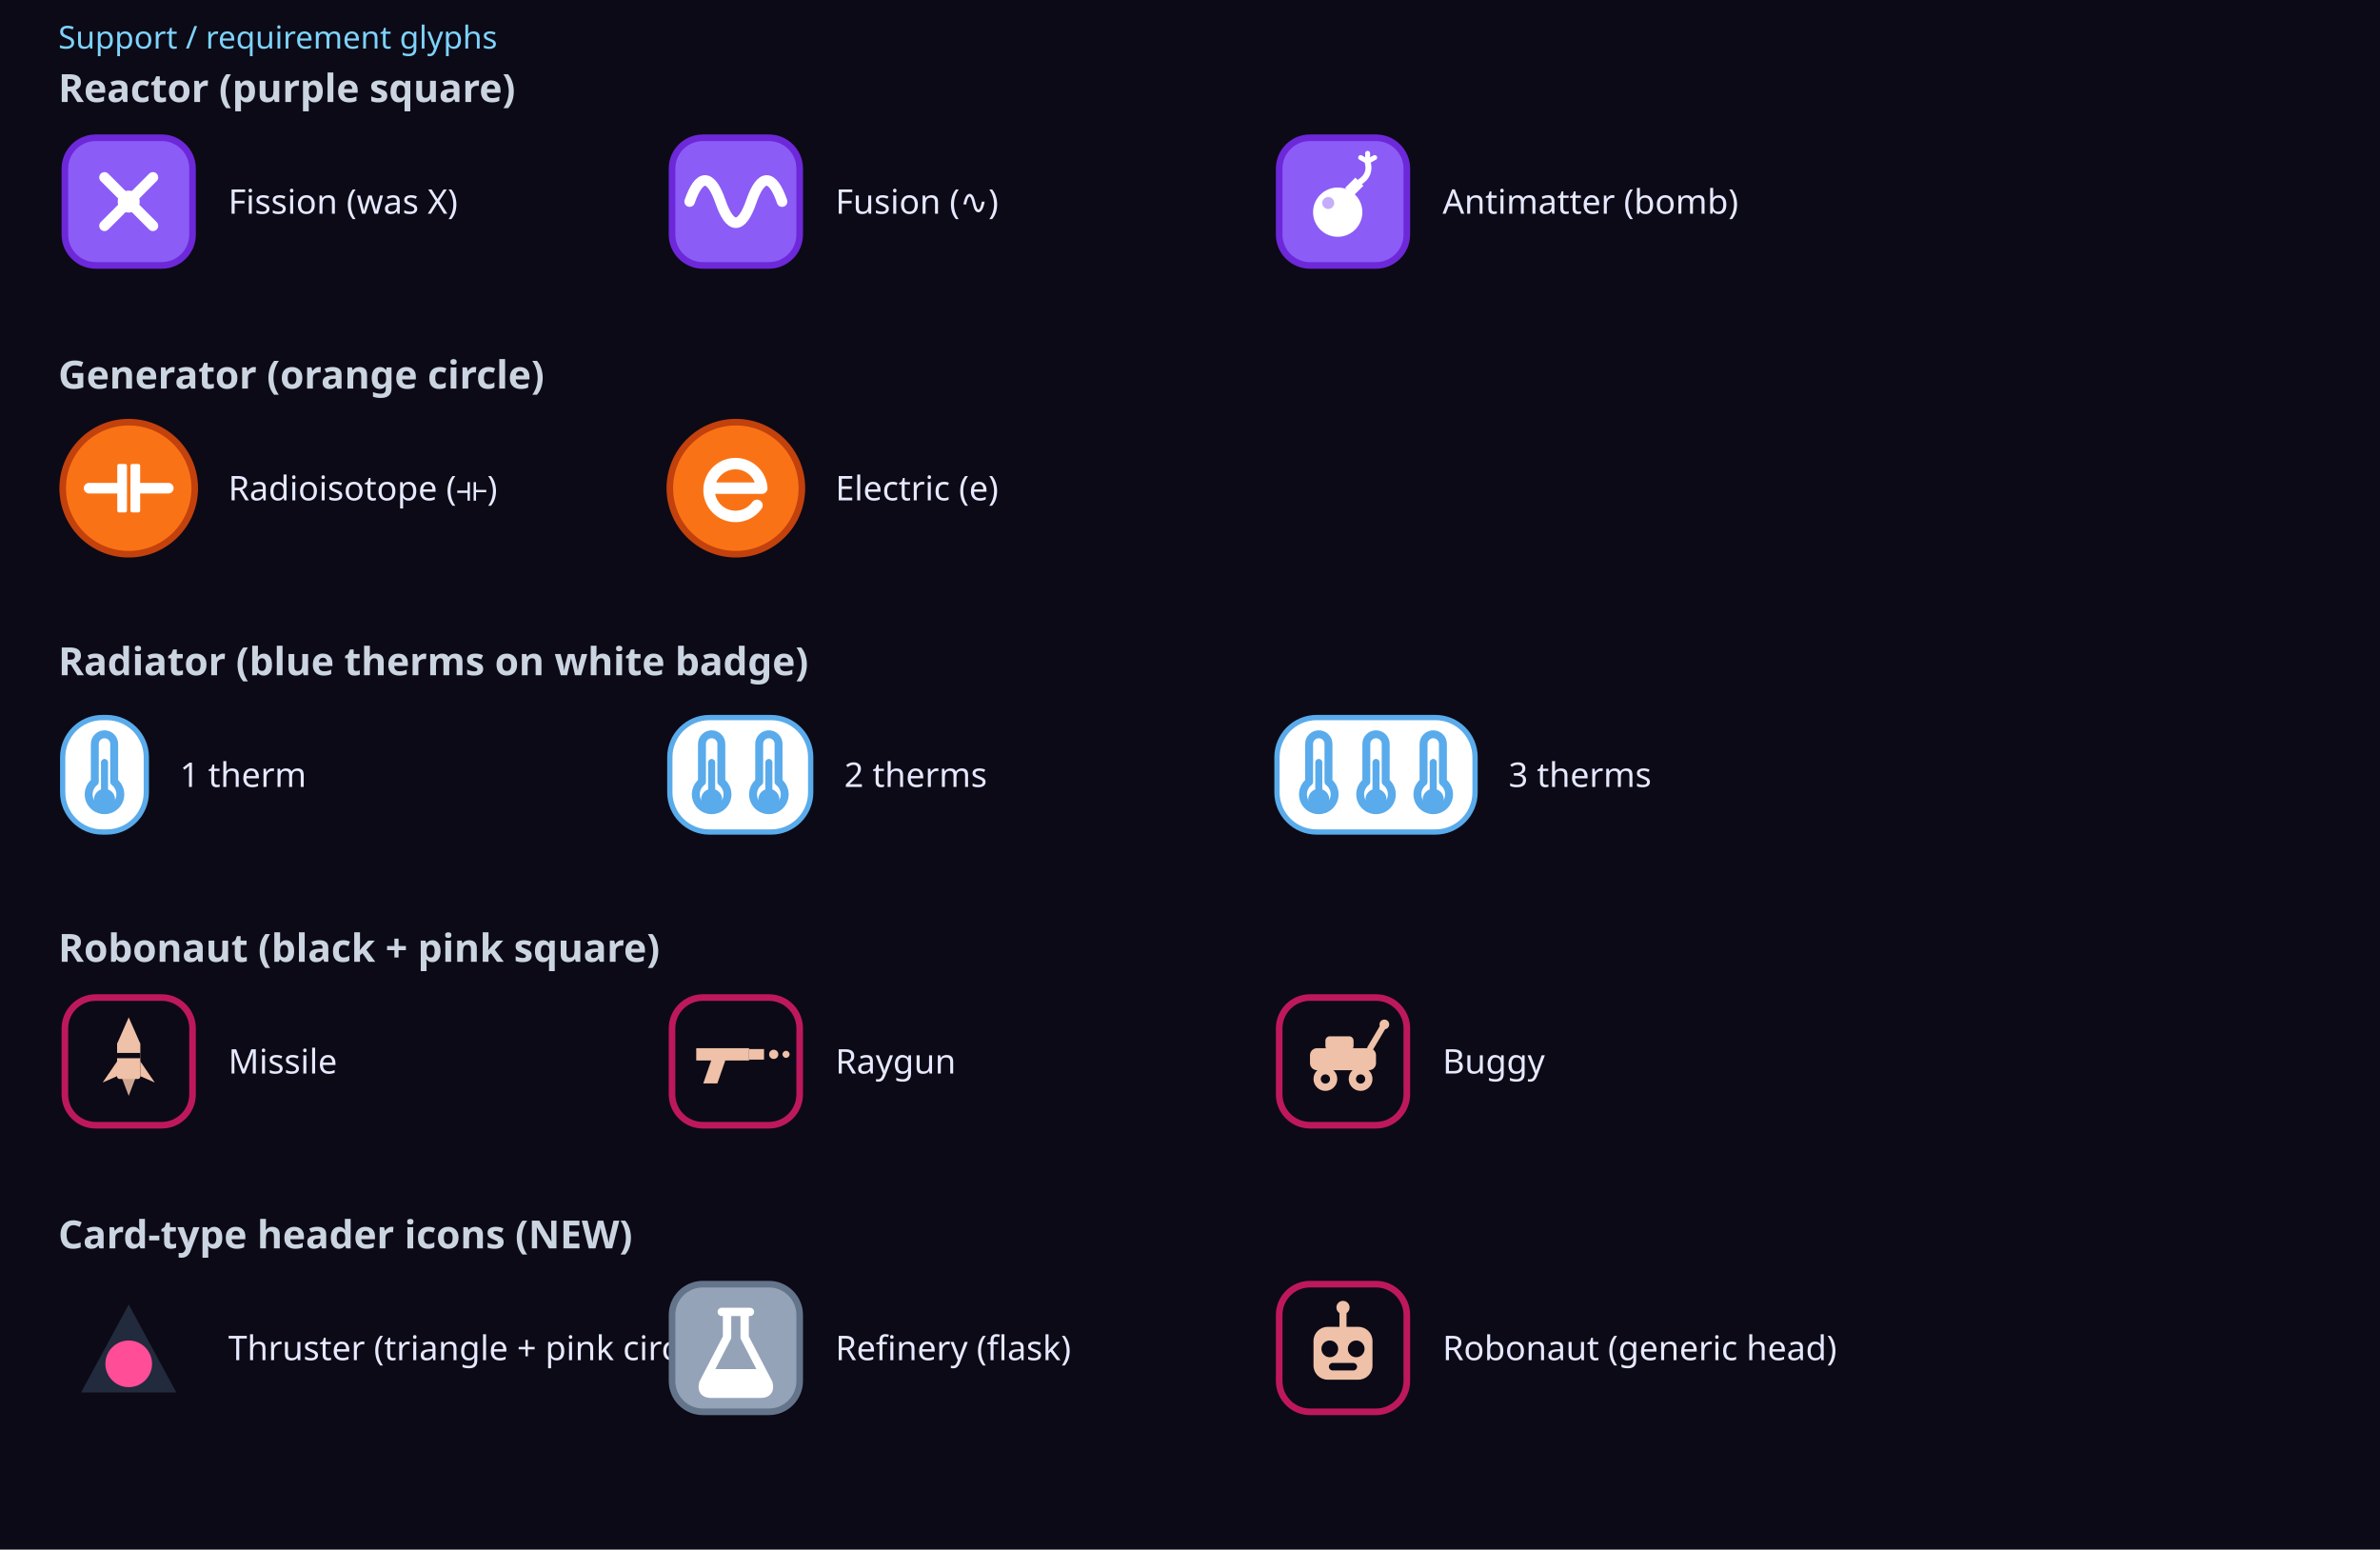
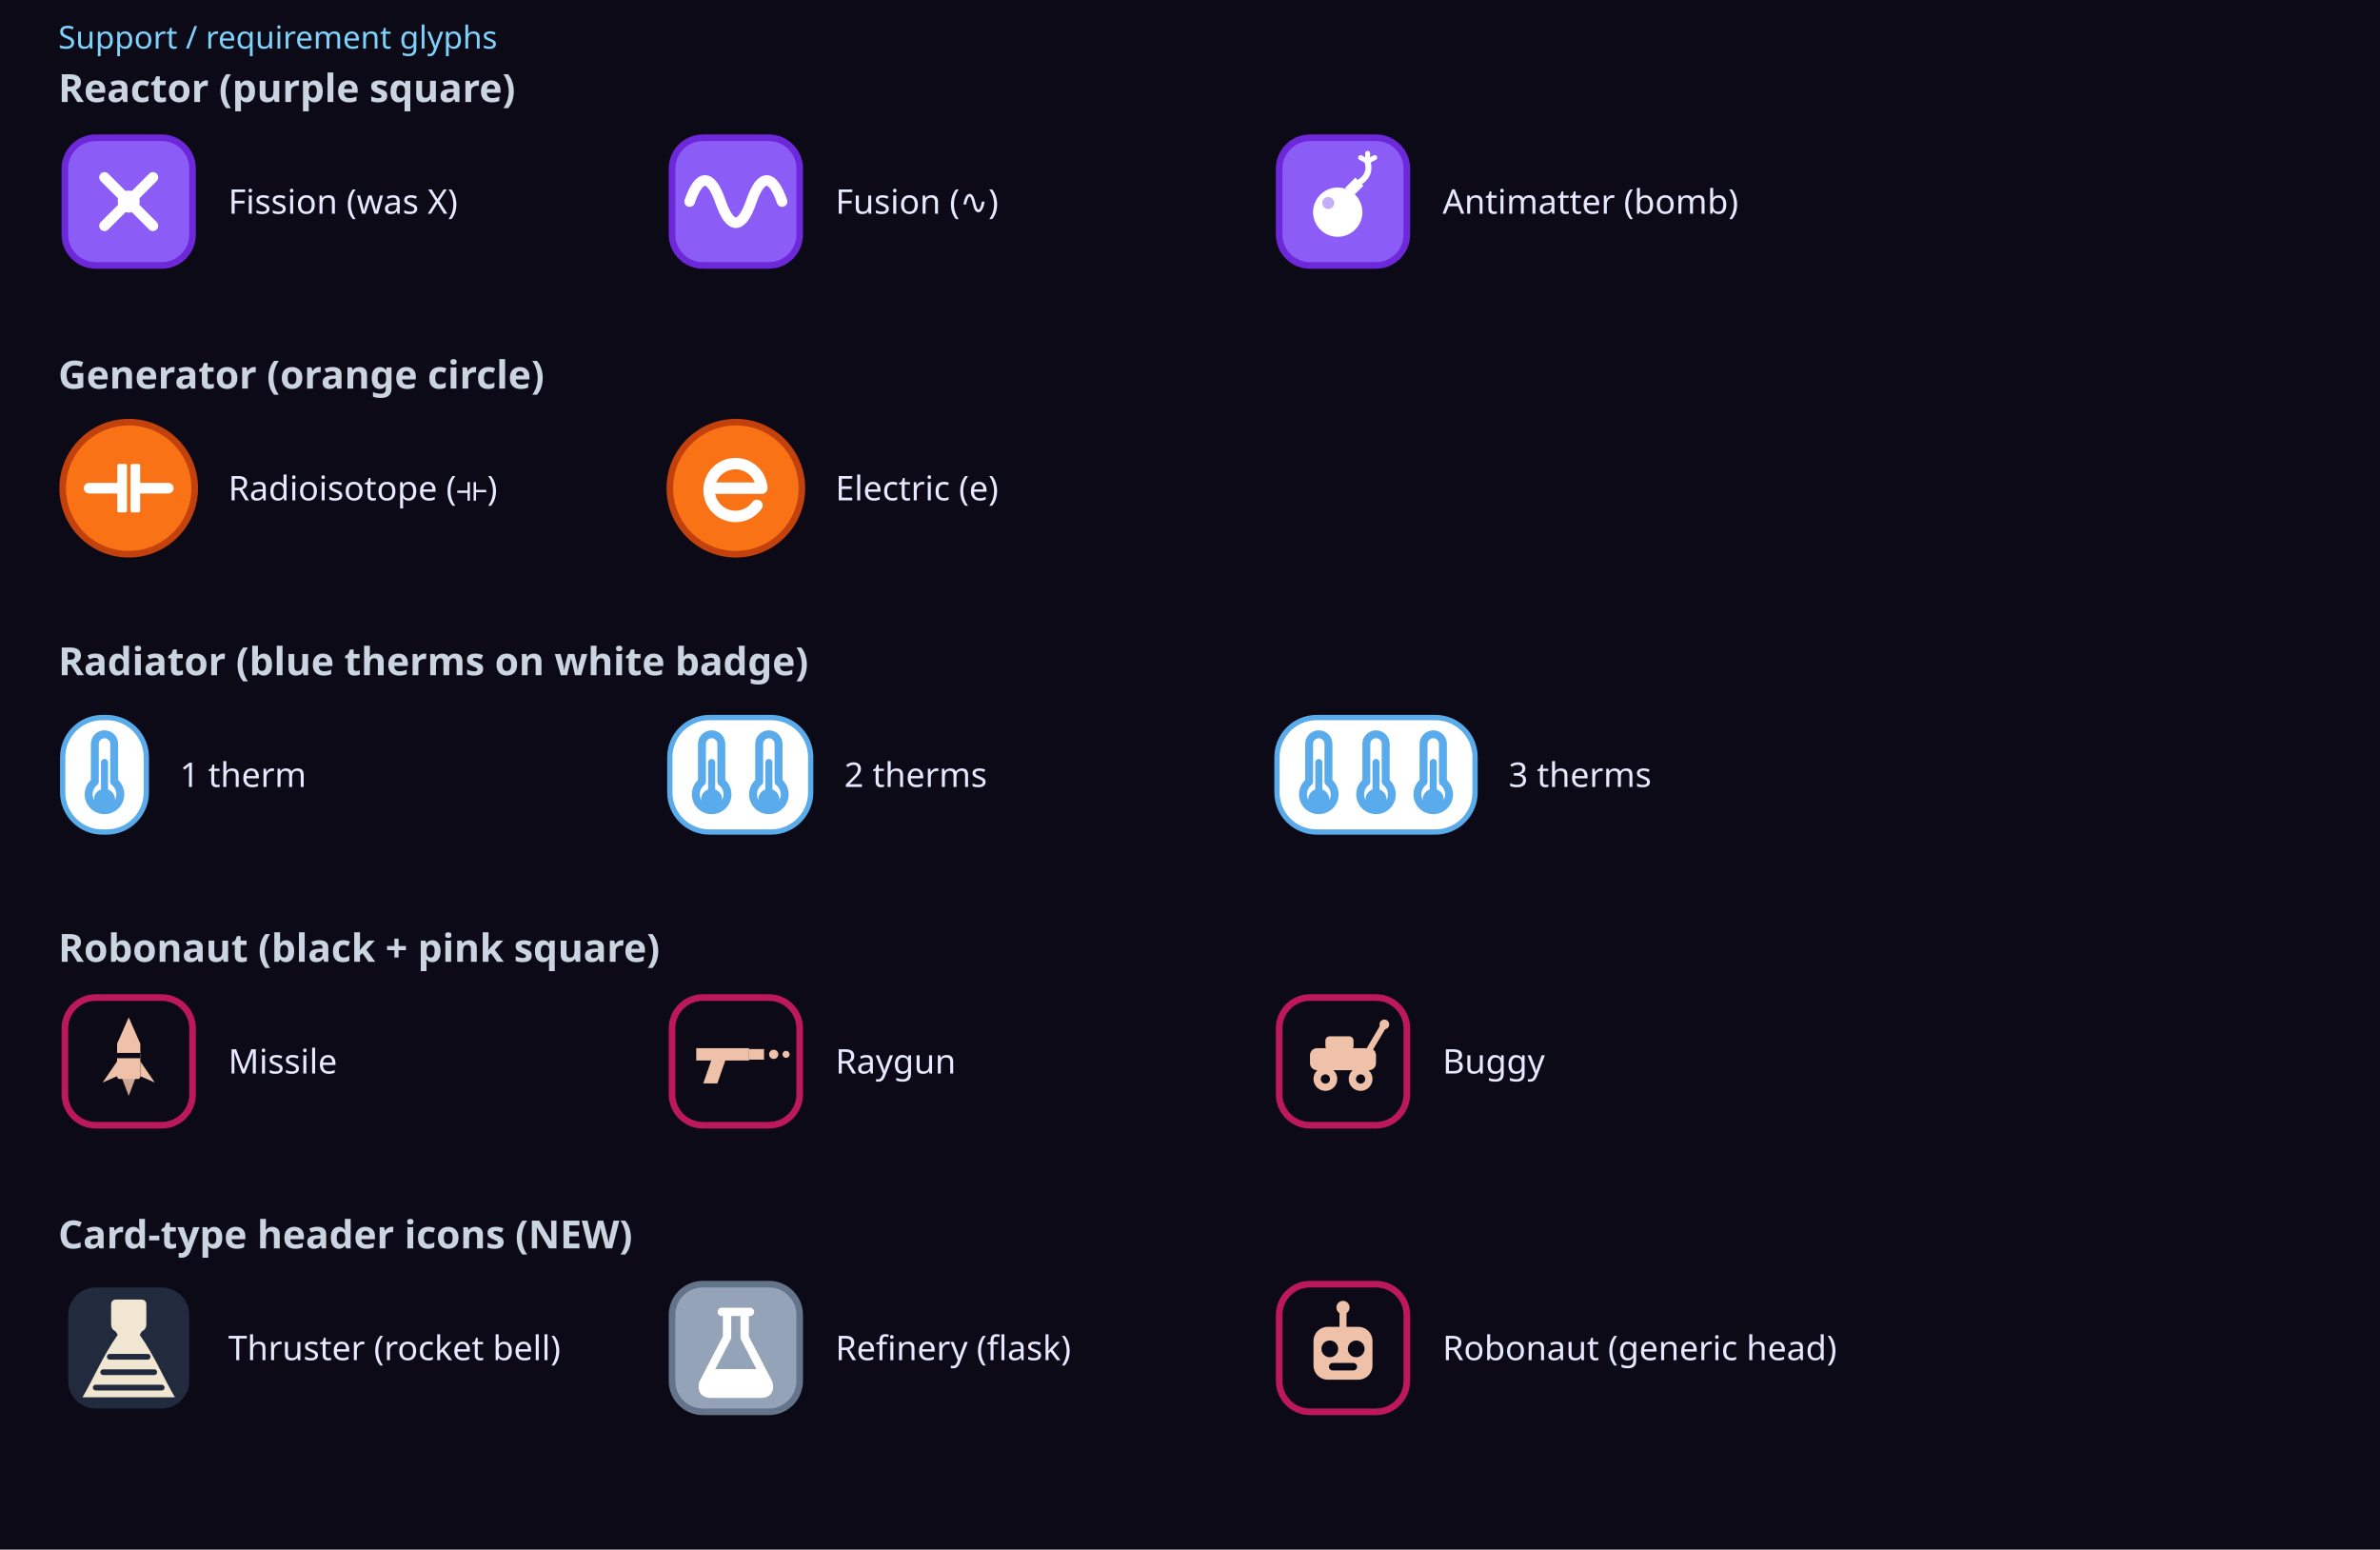
<svg xmlns="http://www.w3.org/2000/svg" width="980" height="638" viewBox="0 0 980 638">
  <rect width="980" height="638" fill="#0c0a16" />
  <text x="24" y="20" fill="#7dd3fc" font-family="sans-serif" font-size="13">Support / requirement glyphs</text>
  <text x="24" y="42" fill="#cbd5e1" font-family="sans-serif" font-size="16" font-weight="700">Reactor (purple square)</text>
  <g transform="translate(24, 54)">
    <g transform="scale(1.8125)">
      <rect x="1.5" y="1.5" width="29" height="29" rx="7" fill="#8b5cf6" stroke="#6d28d9" stroke-width="1.5" />
      <g color="#ffffff">
        <line x1="10.5" y1="10.5" x2="21.5" y2="21.5" stroke="currentColor" stroke-width="2.4" stroke-linecap="round" />
        <line x1="21.5" y1="10.5" x2="10.5" y2="21.5" stroke="currentColor" stroke-width="2.4" stroke-linecap="round" />
        <circle cx="16" cy="16" r="2.5" fill="currentColor" />
      </g>
    </g>
    <text x="70" y="34" fill="#e6e9ff" font-family="sans-serif" font-size="14">Fission (was X)</text>
  </g>
  <g transform="translate(274, 54)">
    <g transform="scale(1.8125)">
      <rect x="1.5" y="1.5" width="29" height="29" rx="7" fill="#8b5cf6" stroke="#6d28d9" stroke-width="1.5" />
      <g color="#ffffff">
        <path d="M5.5 16 C 7.7 9.6, 10.3 9.6, 12.5 16 C 14.7 22.4, 17.3 22.4, 19.5 16 C 21.7 9.6, 24.3 9.6, 26.5 16" fill="none" stroke="currentColor" stroke-width="2.4" stroke-linecap="round" />
      </g>
    </g>
    <text x="70" y="34" fill="#e6e9ff" font-family="sans-serif" font-size="14">Fusion (∿)</text>
  </g>
  <g transform="translate(524, 54)">
    <g transform="scale(1.8125)">
      <rect x="1.5" y="1.5" width="29" height="29" rx="7" fill="#8b5cf6" stroke="#6d28d9" stroke-width="1.5" />
      <g color="#ffffff">
        <g transform="translate(16 16) scale(0.8) translate(-16 -16)">
          <circle cx="14.5" cy="19" r="7" fill="currentColor" />
          <path d="M16.6 12.1 L19.5 9.2 L21.8 11.5 L18.9 14.4 Z" fill="currentColor" />
          <path d="M20.7 10.5 Q 24 8.4, 23 4.8" fill="none" stroke="currentColor" stroke-width="1.7" stroke-linecap="round" />
          <g stroke="currentColor" stroke-width="1.4" stroke-linecap="round">
            <line x1="23" y1="4.6" x2="23" y2="2.3" />
            <line x1="23" y1="4.6" x2="25" y2="3.5" />
            <line x1="23" y1="4.6" x2="21" y2="3.5" />
          </g>
          <circle cx="11.8" cy="16.4" r="1.7" fill="#8b5cf6" opacity="0.5" />
        </g>
      </g>
    </g>
    <text x="70" y="34" fill="#e6e9ff" font-family="sans-serif" font-size="14">Antimatter (bomb)</text>
  </g>
  <text x="24" y="160" fill="#cbd5e1" font-family="sans-serif" font-size="16" font-weight="700">Generator (orange circle)</text>
  <g transform="translate(24, 172)">
    <g transform="scale(1.8125)">
      <circle cx="16" cy="16" r="15" fill="#f97316" stroke="#c2410c" stroke-width="1.5" />
      <g color="#ffffff">
        <g fill="currentColor">
          <rect x="13.4" y="10.5" width="2.2" height="11" rx="0.4" />
          <rect x="16.4" y="10.5" width="2.2" height="11" rx="0.4" />
        </g>
        <g stroke="currentColor" stroke-width="2.4" stroke-linecap="round">
          <line x1="7" y1="16" x2="13.4" y2="16" />
          <line x1="18.6" y1="16" x2="25" y2="16" />
        </g>
      </g>
    </g>
    <text x="70" y="34" fill="#e6e9ff" font-family="sans-serif" font-size="14">Radioisotope (⟛)</text>
  </g>
  <g transform="translate(274, 172)">
    <g transform="scale(1.8125)">
      <circle cx="16" cy="16" r="15" fill="#f97316" stroke="#c2410c" stroke-width="1.5" />
      <g color="#ffffff">
        <path d="M 20.8 19.9 A 6 6 0 1 1 21.9 16 L 10.1 16" fill="none" stroke="currentColor" stroke-width="2.6" stroke-linecap="round" stroke-linejoin="round" />
      </g>
    </g>
    <text x="70" y="34" fill="#e6e9ff" font-family="sans-serif" font-size="14">Electric (e)</text>
  </g>
  <text x="24" y="278" fill="#cbd5e1" font-family="sans-serif" font-size="16" font-weight="700">Radiator (blue therms on white badge)</text>
  <g transform="translate(24, 290)">
    <g transform="scale(1.8125)">
      <rect x="1" y="3" width="19" height="26" rx="9" fill="#ffffff" stroke="#59abeb" stroke-width="1.2" />
      <g color="#59abeb">
        <path d="M8.3 9 a2.2 2.2 0 0 1 4.4 0 v8.6 a3.6 3.6 0 1 1 -4.4 0 Z" fill="none" stroke="currentColor" stroke-width="1.8" stroke-linejoin="round" />
        <circle cx="10.5" cy="21.6" r="2.4" fill="currentColor" />
        <rect x="9.7" y="12.4" width="1.6" height="8.6" rx="0.8" fill="currentColor" />
      </g>
    </g>
    <text x="50.062" y="34" fill="#e6e9ff" font-family="sans-serif" font-size="14">1 therm</text>
  </g>
  <g transform="translate(274, 290)">
    <g transform="scale(1.8125)">
      <rect x="1" y="3" width="32" height="26" rx="9" fill="#ffffff" stroke="#59abeb" stroke-width="1.2" />
      <g color="#59abeb">
        <path d="M8.3 9 a2.2 2.2 0 0 1 4.4 0 v8.6 a3.6 3.6 0 1 1 -4.4 0 Z" fill="none" stroke="currentColor" stroke-width="1.8" stroke-linejoin="round" />
        <circle cx="10.5" cy="21.6" r="2.4" fill="currentColor" />
        <rect x="9.7" y="12.4" width="1.6" height="8.6" rx="0.8" fill="currentColor" />
        <path d="M21.3 9 a2.2 2.2 0 0 1 4.4 0 v8.6 a3.6 3.6 0 1 1 -4.4 0 Z" fill="none" stroke="currentColor" stroke-width="1.8" stroke-linejoin="round" />
        <circle cx="23.5" cy="21.6" r="2.4" fill="currentColor" />
        <rect x="22.7" y="12.4" width="1.6" height="8.6" rx="0.8" fill="currentColor" />
      </g>
    </g>
    <text x="73.625" y="34" fill="#e6e9ff" font-family="sans-serif" font-size="14">2 therms</text>
  </g>
  <g transform="translate(524, 290)">
    <g transform="scale(1.8125)">
      <rect x="1" y="3" width="45" height="26" rx="9" fill="#ffffff" stroke="#59abeb" stroke-width="1.2" />
      <g color="#59abeb">
        <path d="M8.3 9 a2.2 2.2 0 0 1 4.4 0 v8.6 a3.6 3.6 0 1 1 -4.4 0 Z" fill="none" stroke="currentColor" stroke-width="1.8" stroke-linejoin="round" />
        <circle cx="10.5" cy="21.6" r="2.4" fill="currentColor" />
        <rect x="9.7" y="12.4" width="1.6" height="8.6" rx="0.8" fill="currentColor" />
        <path d="M21.3 9 a2.2 2.2 0 0 1 4.4 0 v8.6 a3.6 3.6 0 1 1 -4.4 0 Z" fill="none" stroke="currentColor" stroke-width="1.8" stroke-linejoin="round" />
        <circle cx="23.5" cy="21.6" r="2.4" fill="currentColor" />
        <rect x="22.7" y="12.4" width="1.6" height="8.6" rx="0.8" fill="currentColor" />
        <path d="M34.3 9 a2.2 2.2 0 0 1 4.4 0 v8.6 a3.6 3.6 0 1 1 -4.4 0 Z" fill="none" stroke="currentColor" stroke-width="1.8" stroke-linejoin="round" />
        <circle cx="36.5" cy="21.6" r="2.4" fill="currentColor" />
        <rect x="35.7" y="12.4" width="1.6" height="8.6" rx="0.8" fill="currentColor" />
      </g>
    </g>
    <text x="97.188" y="34" fill="#e6e9ff" font-family="sans-serif" font-size="14">3 therms</text>
  </g>
  <text x="24" y="396" fill="#cbd5e1" font-family="sans-serif" font-size="16" font-weight="700">Robonaut (black + pink square)</text>
  <g transform="translate(24, 408)">
    <g transform="scale(1.8125)">
      <rect x="1.5" y="1.5" width="29" height="29" rx="7" fill="#0c0a16" stroke="#be185d" stroke-width="1.5" />
      <g color="#eec1a8">
        <g transform="translate(16 16) scale(0.8) translate(-16 -16)">
          <path d="M16 3.5 L19.3 11 L12.7 11 Z" fill="currentColor" />
          <rect x="12.7" y="10.5" width="6.6" height="10.5" rx="0.7" fill="currentColor" />
          <path d="M12.7 16 L8.6 22 L12.7 20.2 Z" fill="currentColor" />
          <path d="M19.3 16 L23.4 22 L19.3 20.2 Z" fill="currentColor" />
          <path d="M14.1 20.8 L16 25.8 L17.9 20.8 Z" fill="currentColor" opacity="0.85" />
          <rect x="12.7" y="13.6" width="6.6" height="1.5" fill="#0c0a16" />
        </g>
      </g>
    </g>
    <text x="70" y="34" fill="#e6e9ff" font-family="sans-serif" font-size="14">Missile</text>
  </g>
  <g transform="translate(274, 408)">
    <g transform="scale(1.8125)">
      <rect x="1.5" y="1.5" width="29" height="29" rx="7" fill="#0c0a16" stroke="#be185d" stroke-width="1.5" />
      <g color="#eec1a8">
        <path d="M7 13 H19 V15.8 H13.6 L11.8 21 H8.6 L10.4 15.8 H7 Z" fill="currentColor" />
        <rect x="19" y="13.2" width="3.4" height="2.4" fill="currentColor" />
        <g fill="currentColor">
          <circle cx="24.6" cy="14.4" r="1.05" />
          <circle cx="27.4" cy="14.4" r="0.8" />
        </g>
      </g>
    </g>
    <text x="70" y="34" fill="#e6e9ff" font-family="sans-serif" font-size="14">Raygun</text>
  </g>
  <g transform="translate(524, 408)">
    <g transform="scale(1.8125)">
      <rect x="1.5" y="1.5" width="29" height="29" rx="7" fill="#0c0a16" stroke="#be185d" stroke-width="1.5" />
      <g color="#eec1a8">
        <rect x="8.5" y="13" width="15" height="5" rx="1.6" fill="currentColor" />
        <rect x="12" y="10.3" width="6.4" height="3.2" rx="1" fill="currentColor" />
        <circle cx="12" cy="20" r="2.7" fill="currentColor" />
        <circle cx="20" cy="20" r="2.7" fill="currentColor" />
        <circle cx="12" cy="20" r="1.05" fill="#0c0a16" />
        <circle cx="20" cy="20" r="1.05" fill="#0c0a16" />
        <line x1="22.2" y1="13" x2="25.4" y2="7.6" stroke="currentColor" stroke-width="1.4" stroke-linecap="round" />
        <circle cx="25.4" cy="7.6" r="1.1" fill="currentColor" />
      </g>
    </g>
    <text x="70" y="34" fill="#e6e9ff" font-family="sans-serif" font-size="14">Buggy</text>
  </g>
  <text x="24" y="514" fill="#cbd5e1" font-family="sans-serif" font-size="16" font-weight="700">Card-type header icons (NEW)</text>
  <g transform="translate(24, 526)">
    <g transform="scale(1.8125)">
-       <path d="M16 3.4 L29 27.4 L3 27.4 Z" fill="#222a3d" stroke="#0c0a16" stroke-width="2.6" stroke-linejoin="round" />
-       <g color="#ff4d97">
-         <circle cx="16" cy="19.6" r="5.3" fill="currentColor" />
-       </g>
-     </g>
-     <text x="70" y="34" fill="#e6e9ff" font-family="sans-serif" font-size="14">Thruster (triangle + pink circle)</text>
+       <rect x="1.5" y="1.5" width="29" height="29" rx="7" fill="#222a3d" stroke="#0c0a16" stroke-width="1.5" />
+       <g color="#f0e6d2">
+         <path d="M13.2 5 H18.8 Q20 5 20 6.2 V10.5 Q20 11.8 19 12.2 L18.5 13              C22 18, 24 23, 26.5 27.2 H5.5              C8 23, 10 18, 13.5 13 L13 12.2 Q12 11.8 12 10.5 V6.2 Q12 5 13.2 5 Z" fill="currentColor" />
+         <g stroke="#222a3d" stroke-width="1.3" stroke-linecap="round">
+           <line x1="11.7" y1="18" x2="20.3" y2="18" />
+           <line x1="10.2" y1="21.5" x2="21.8" y2="21.5" />
+           <line x1="8.5" y1="25" x2="23.5" y2="25" />
+         </g>
+       </g>
+     </g>
+     <text x="70" y="34" fill="#e6e9ff" font-family="sans-serif" font-size="14">Thruster (rocket bell)</text>
  </g>
  <g transform="translate(274, 526)">
    <g transform="scale(1.8125)">
      <rect x="1.5" y="1.5" width="29" height="29" rx="7" fill="#94a3b8" stroke="#64748b" stroke-width="1.5" />
      <g color="#ffffff">
        <path d="M12.8 7.8 H19.2 M14 7.8 V13.6 L8.6 24 Q8 26.4 10.4 26.4 H21.6 Q24 26.4 23.4 24 L18 13.6 V7.8" fill="none" stroke="currentColor" stroke-width="1.9" stroke-linejoin="round" stroke-linecap="round" />
        <path d="M11.2 20.8 L8.6 24 Q8 26.4 10.4 26.4 H21.6 Q24 26.4 23.4 24 L20.8 20.8 Z" fill="currentColor" />
      </g>
    </g>
    <text x="70" y="34" fill="#e6e9ff" font-family="sans-serif" font-size="14">Refinery (flask)</text>
  </g>
  <g transform="translate(524, 526)">
    <g transform="scale(1.8125)">
      <rect x="1.5" y="1.5" width="29" height="29" rx="7" fill="#0c0a16" stroke="#be185d" stroke-width="1.5" />
      <g color="#eec1a8">
        <line x1="16" y1="11.4" x2="16" y2="7.6" stroke="currentColor" stroke-width="1.6" stroke-linecap="round" />
        <circle cx="16" cy="6.8" r="1.5" fill="currentColor" />
        <rect x="9.3" y="11.2" width="13.4" height="12" rx="3.2" fill="currentColor" />
        <g fill="#0c0a16">
          <circle cx="13" cy="16.2" r="1.9" />
          <circle cx="19" cy="16.2" r="1.9" />
        </g>
        <rect x="12.8" y="19.4" width="6.4" height="1.7" rx="0.85" fill="#0c0a16" />
      </g>
    </g>
    <text x="70" y="34" fill="#e6e9ff" font-family="sans-serif" font-size="14">Robonaut (generic head)</text>
  </g>
</svg>
